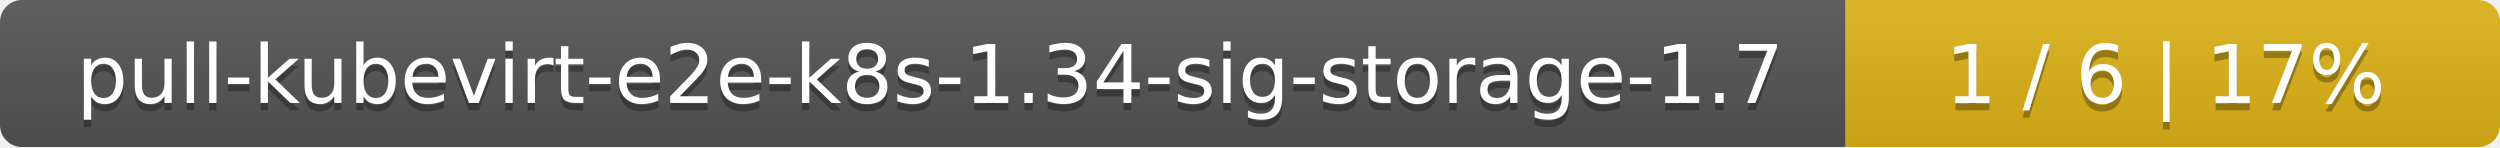
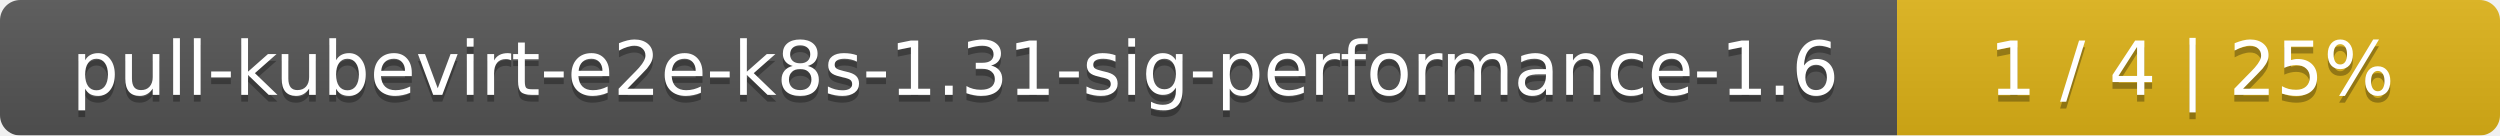
- <svg xmlns="http://www.w3.org/2000/svg" width="340" height="20">
+ <svg xmlns="http://www.w3.org/2000/svg" width="369" height="20">
  <linearGradient id="smooth" x2="0" y2="100%">
    <stop offset="0" stop-color="#bbb" stop-opacity=".1" />
    <stop offset="1" stop-opacity=".1" />
  </linearGradient>
  <mask id="round">
-     <rect width="340" height="20" rx="3" fill="#fff" />
+     <rect width="369" height="20" rx="3" fill="#fff" />
  </mask>
  <g mask="url(#round)">
-     <rect width="251" height="20" fill="#555" />
-     <rect x="251" width="89" height="20" fill="#dfb317" />
-     <rect width="340" height="20" fill="url(#smooth)" />
+     <rect width="280" height="20" fill="#555" />
+     <rect x="280" width="89" height="20" fill="#dfb317" />
+     <rect width="369" height="20" fill="url(#smooth)" />
  </g>
  <g fill="#fff" text-anchor="middle" font-family="DejaVu Sans,Verdana,Geneva,sans-serif" font-size="11">
-     <text x="126.5" y="15" fill="#010101" fill-opacity=".3">pull-kubevirt-e2e-k8s-1.34-sig-storage-1.7</text>
-     <text x="126.5" y="14">pull-kubevirt-e2e-k8s-1.34-sig-storage-1.7</text>
-     <text x="294.5" y="15" fill="#010101" fill-opacity=".3">1 / 6    |    17%</text>
-     <text x="294.5" y="14">1 / 6    |    17%</text>
+     <text x="141" y="15" fill="#010101" fill-opacity=".3">pull-kubevirt-e2e-k8s-1.31-sig-performance-1.6</text>
+     <text x="141" y="14">pull-kubevirt-e2e-k8s-1.31-sig-performance-1.6</text>
+     <text x="323.5" y="15" fill="#010101" fill-opacity=".3">1 / 4    |    25%</text>
+     <text x="323.5" y="14">1 / 4    |    25%</text>
  </g>
</svg>
